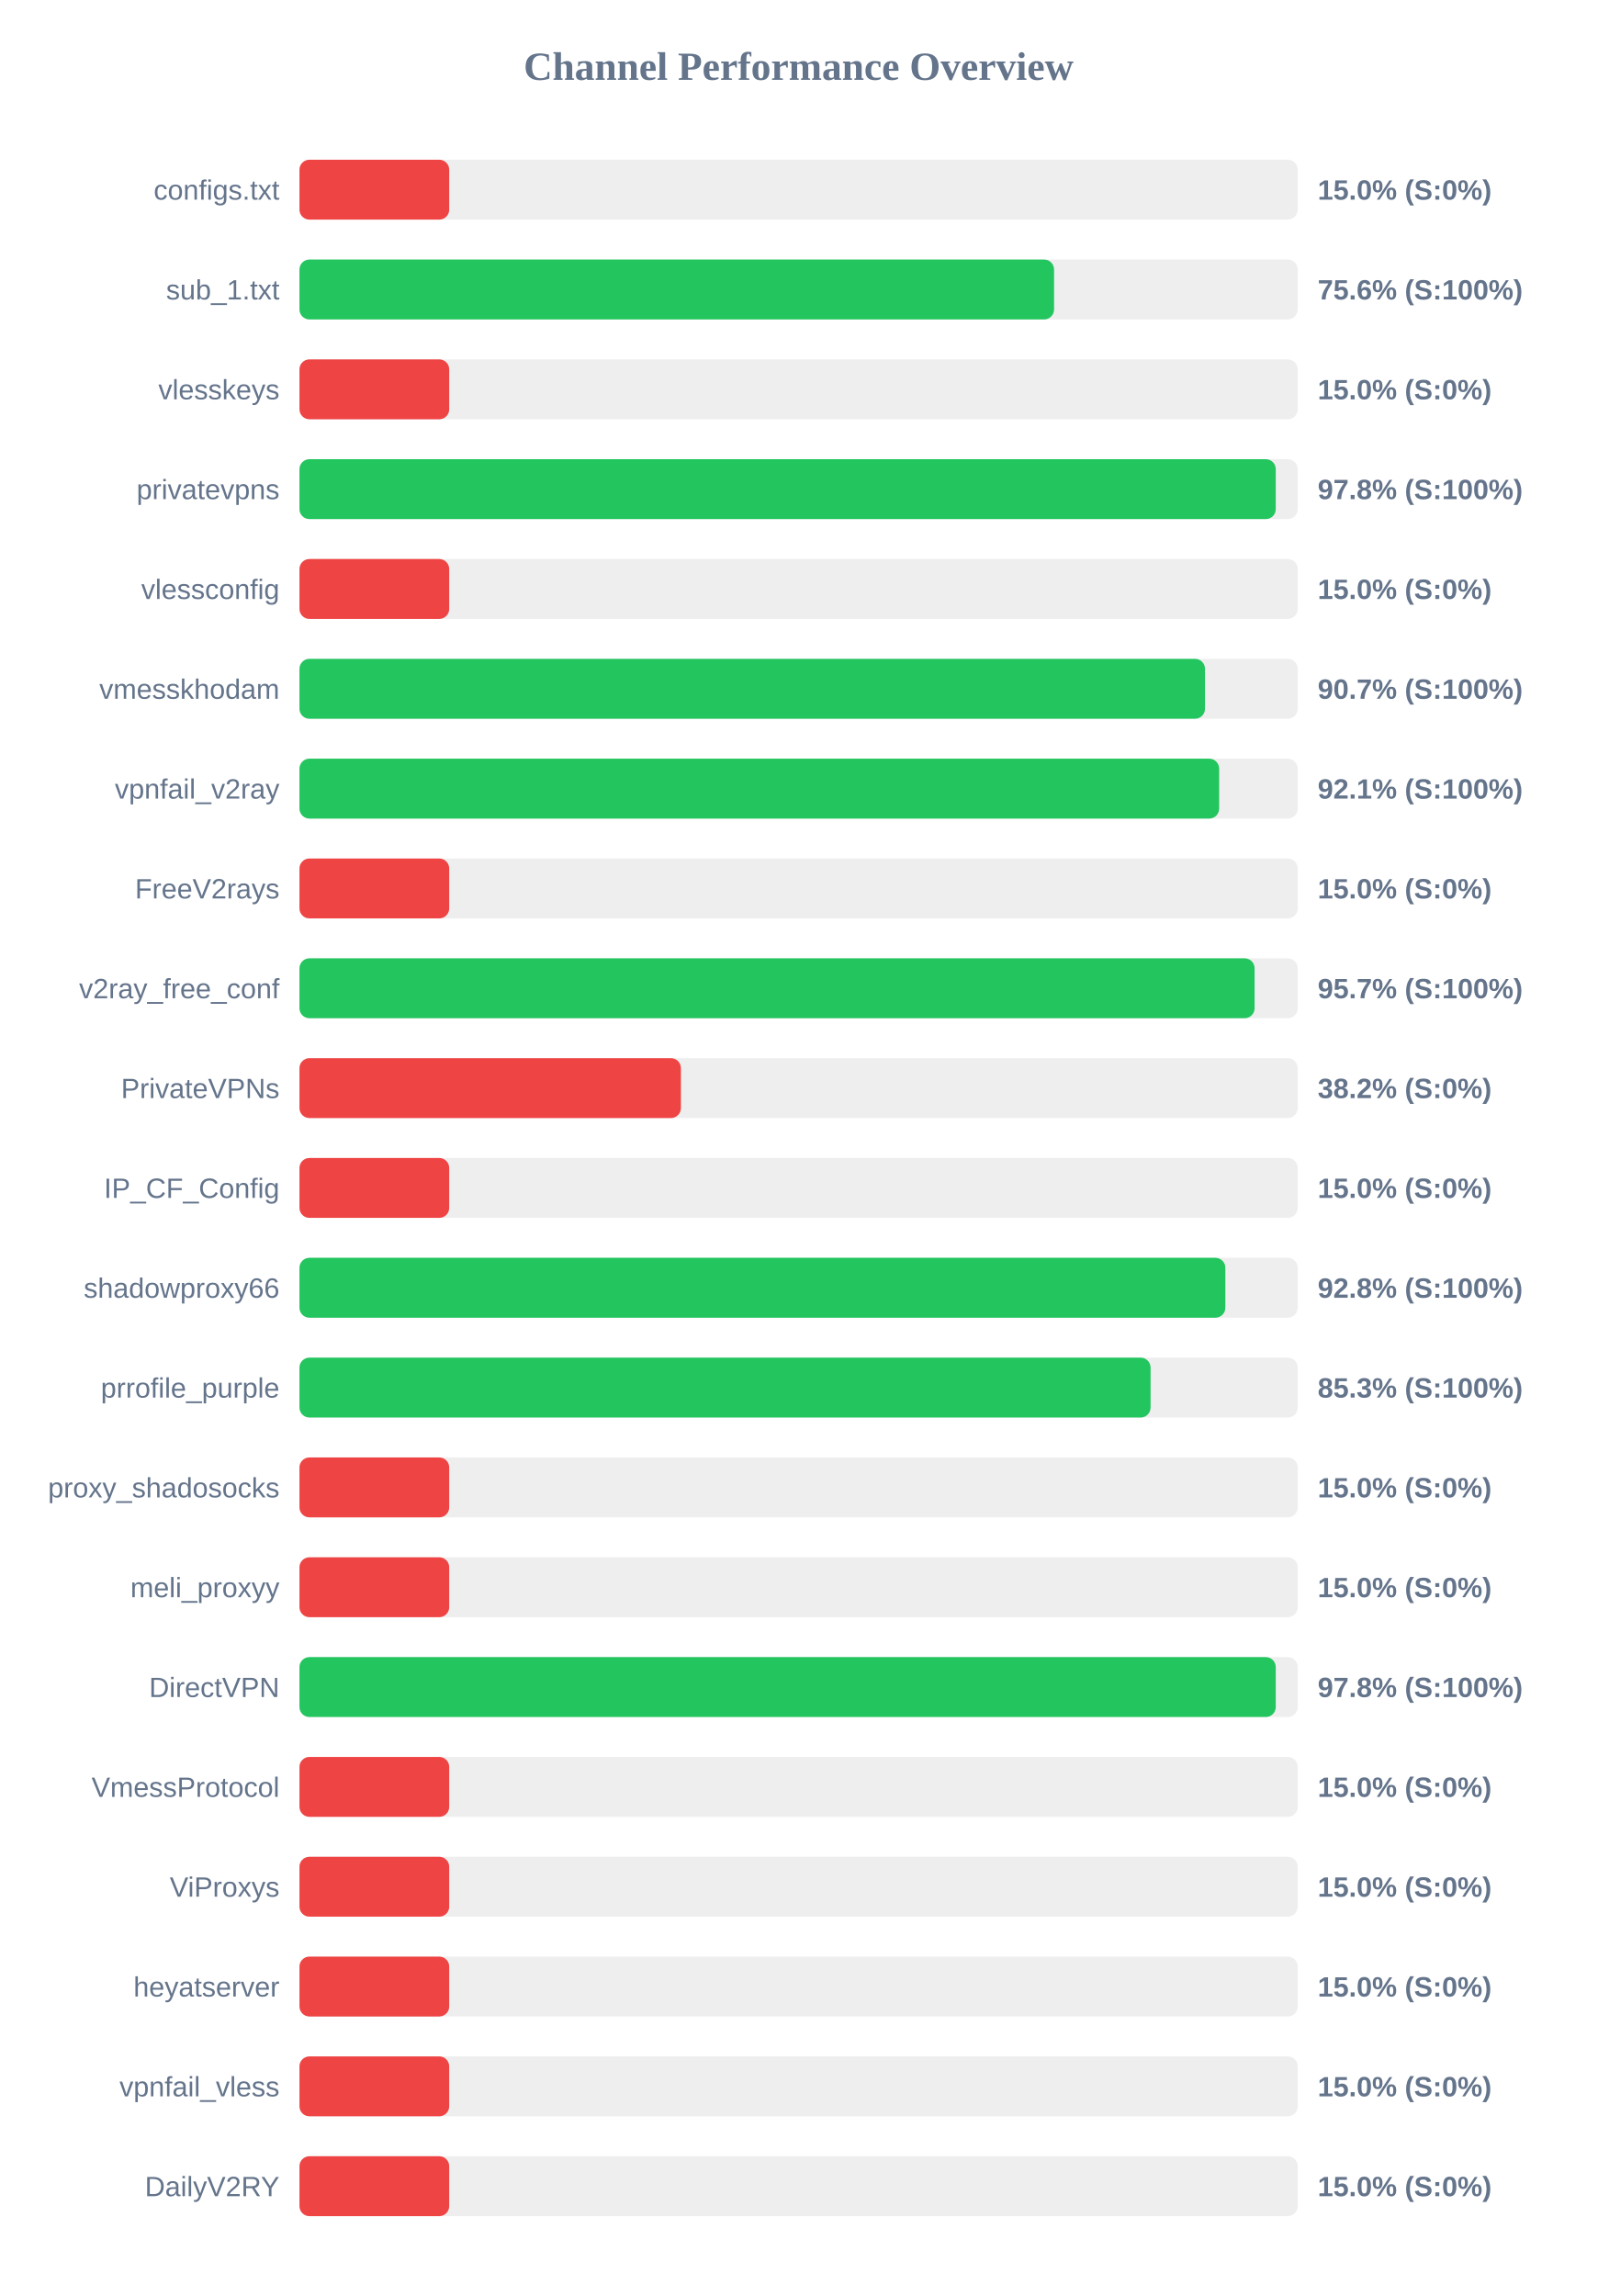
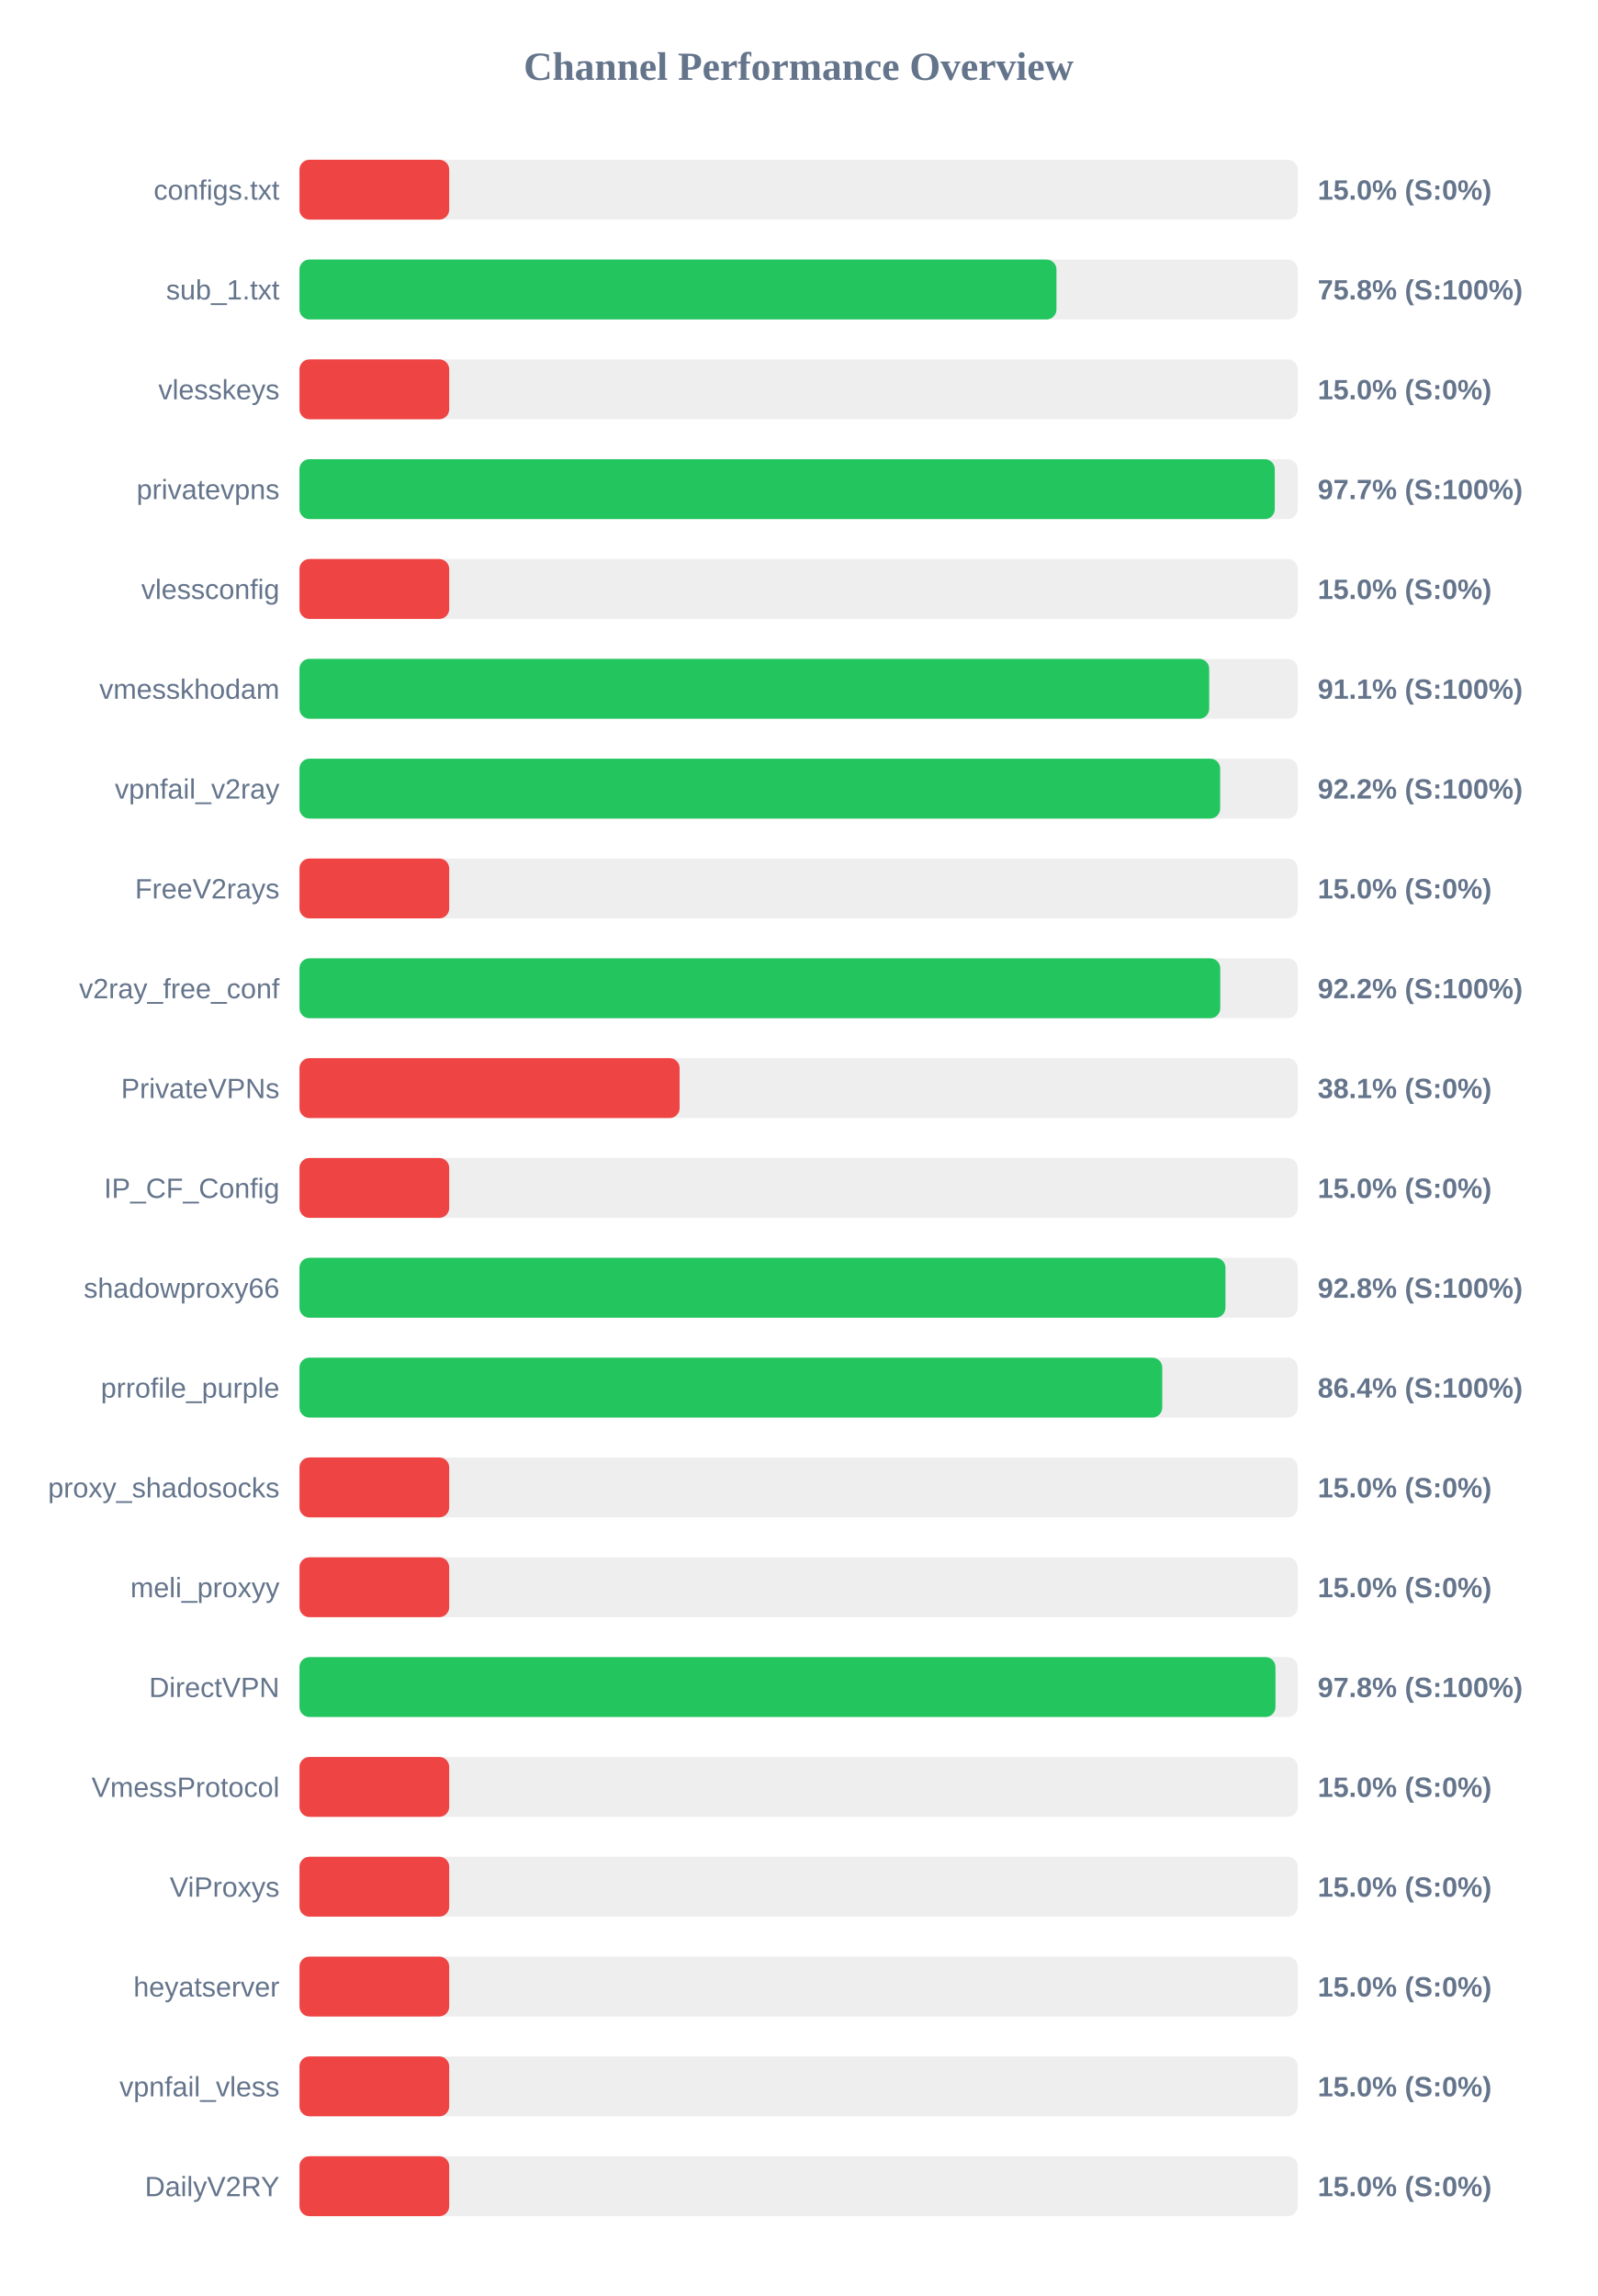
<svg xmlns="http://www.w3.org/2000/svg" width="800" height="1150" version="1.1">
  <style>
        .row { font: 14px Arial; fill: #64748b; }
        .score { font: bold 14px Arial; fill: #64748b; }
    </style>
  <text x="400" y="40" text-anchor="middle" font-size="20px" font-weight="bold" fill="#64748b">Channel Performance Overview</text>
  <rect x="150" y="80" width="500" height="30" fill="#eee" rx="5" />
  <rect x="150" y="80" width="75.0" height="30" fill="#ef4444" rx="5" />
  <text x="140" y="100" text-anchor="end" class="row">configs.txt</text>
  <text x="660" y="100" text-anchor="start" class="score">15.0% (S:0%)</text>
  <rect x="150" y="130" width="500" height="30" fill="#eee" rx="5" />
-   <rect x="150" y="130" width="377.95" height="30" fill="#22c55e" rx="5" />
+   <rect x="150" y="130" width="379.15" height="30" fill="#22c55e" rx="5" />
  <text x="140" y="150" text-anchor="end" class="row">sub_1.txt</text>
-   <text x="660" y="150" text-anchor="start" class="score">75.6% (S:100%)</text>
+   <text x="660" y="150" text-anchor="start" class="score">75.8% (S:100%)</text>
  <rect x="150" y="180" width="500" height="30" fill="#eee" rx="5" />
  <rect x="150" y="180" width="75.0" height="30" fill="#ef4444" rx="5" />
  <text x="140" y="200" text-anchor="end" class="row">vlesskeys</text>
  <text x="660" y="200" text-anchor="start" class="score">15.0% (S:0%)</text>
  <rect x="150" y="230" width="500" height="30" fill="#eee" rx="5" />
-   <rect x="150" y="230" width="489.0" height="30" fill="#22c55e" rx="5" />
+   <rect x="150" y="230" width="488.5" height="30" fill="#22c55e" rx="5" />
  <text x="140" y="250" text-anchor="end" class="row">privatevpns</text>
-   <text x="660" y="250" text-anchor="start" class="score">97.8% (S:100%)</text>
+   <text x="660" y="250" text-anchor="start" class="score">97.7% (S:100%)</text>
  <rect x="150" y="280" width="500" height="30" fill="#eee" rx="5" />
  <rect x="150" y="280" width="75.0" height="30" fill="#ef4444" rx="5" />
  <text x="140" y="300" text-anchor="end" class="row">vlessconfig</text>
  <text x="660" y="300" text-anchor="start" class="score">15.0% (S:0%)</text>
  <rect x="150" y="330" width="500" height="30" fill="#eee" rx="5" />
-   <rect x="150" y="330" width="453.55" height="30" fill="#22c55e" rx="5" />
+   <rect x="150" y="330" width="455.65" height="30" fill="#22c55e" rx="5" />
  <text x="140" y="350" text-anchor="end" class="row">vmesskhodam</text>
-   <text x="660" y="350" text-anchor="start" class="score">90.7% (S:100%)</text>
+   <text x="660" y="350" text-anchor="start" class="score">91.1% (S:100%)</text>
  <rect x="150" y="380" width="500" height="30" fill="#eee" rx="5" />
-   <rect x="150" y="380" width="460.65" height="30" fill="#22c55e" rx="5" />
+   <rect x="150" y="380" width="461.15" height="30" fill="#22c55e" rx="5" />
  <text x="140" y="400" text-anchor="end" class="row">vpnfail_v2ray</text>
-   <text x="660" y="400" text-anchor="start" class="score">92.1% (S:100%)</text>
+   <text x="660" y="400" text-anchor="start" class="score">92.2% (S:100%)</text>
  <rect x="150" y="430" width="500" height="30" fill="#eee" rx="5" />
  <rect x="150" y="430" width="75.0" height="30" fill="#ef4444" rx="5" />
  <text x="140" y="450" text-anchor="end" class="row">FreeV2rays</text>
  <text x="660" y="450" text-anchor="start" class="score">15.0% (S:0%)</text>
  <rect x="150" y="480" width="500" height="30" fill="#eee" rx="5" />
-   <rect x="150" y="480" width="478.4" height="30" fill="#22c55e" rx="5" />
+   <rect x="150" y="480" width="461.2" height="30" fill="#22c55e" rx="5" />
  <text x="140" y="500" text-anchor="end" class="row">v2ray_free_conf</text>
-   <text x="660" y="500" text-anchor="start" class="score">95.7% (S:100%)</text>
+   <text x="660" y="500" text-anchor="start" class="score">92.2% (S:100%)</text>
  <rect x="150" y="530" width="500" height="30" fill="#eee" rx="5" />
-   <rect x="150" y="530" width="191.05" height="30" fill="#ef4444" rx="5" />
+   <rect x="150" y="530" width="190.4" height="30" fill="#ef4444" rx="5" />
  <text x="140" y="550" text-anchor="end" class="row">PrivateVPNs</text>
-   <text x="660" y="550" text-anchor="start" class="score">38.2% (S:0%)</text>
+   <text x="660" y="550" text-anchor="start" class="score">38.1% (S:0%)</text>
  <rect x="150" y="580" width="500" height="30" fill="#eee" rx="5" />
  <rect x="150" y="580" width="75.0" height="30" fill="#ef4444" rx="5" />
  <text x="140" y="600" text-anchor="end" class="row">IP_CF_Config</text>
  <text x="660" y="600" text-anchor="start" class="score">15.0% (S:0%)</text>
  <rect x="150" y="630" width="500" height="30" fill="#eee" rx="5" />
-   <rect x="150" y="630" width="463.75" height="30" fill="#22c55e" rx="5" />
+   <rect x="150" y="630" width="463.8" height="30" fill="#22c55e" rx="5" />
  <text x="140" y="650" text-anchor="end" class="row">shadowproxy66</text>
  <text x="660" y="650" text-anchor="start" class="score">92.8% (S:100%)</text>
  <rect x="150" y="680" width="500" height="30" fill="#eee" rx="5" />
-   <rect x="150" y="680" width="426.3" height="30" fill="#22c55e" rx="5" />
+   <rect x="150" y="680" width="432.15" height="30" fill="#22c55e" rx="5" />
  <text x="140" y="700" text-anchor="end" class="row">prrofile_purple</text>
-   <text x="660" y="700" text-anchor="start" class="score">85.3% (S:100%)</text>
+   <text x="660" y="700" text-anchor="start" class="score">86.4% (S:100%)</text>
  <rect x="150" y="730" width="500" height="30" fill="#eee" rx="5" />
  <rect x="150" y="730" width="75.0" height="30" fill="#ef4444" rx="5" />
  <text x="140" y="750" text-anchor="end" class="row">proxy_shadosocks</text>
  <text x="660" y="750" text-anchor="start" class="score">15.0% (S:0%)</text>
  <rect x="150" y="780" width="500" height="30" fill="#eee" rx="5" />
  <rect x="150" y="780" width="75.0" height="30" fill="#ef4444" rx="5" />
  <text x="140" y="800" text-anchor="end" class="row">meli_proxyy</text>
  <text x="660" y="800" text-anchor="start" class="score">15.0% (S:0%)</text>
  <rect x="150" y="830" width="500" height="30" fill="#eee" rx="5" />
-   <rect x="150" y="830" width="489.0" height="30" fill="#22c55e" rx="5" />
+   <rect x="150" y="830" width="488.85" height="30" fill="#22c55e" rx="5" />
  <text x="140" y="850" text-anchor="end" class="row">DirectVPN</text>
  <text x="660" y="850" text-anchor="start" class="score">97.8% (S:100%)</text>
  <rect x="150" y="880" width="500" height="30" fill="#eee" rx="5" />
  <rect x="150" y="880" width="75.0" height="30" fill="#ef4444" rx="5" />
  <text x="140" y="900" text-anchor="end" class="row">VmessProtocol</text>
  <text x="660" y="900" text-anchor="start" class="score">15.0% (S:0%)</text>
  <rect x="150" y="930" width="500" height="30" fill="#eee" rx="5" />
  <rect x="150" y="930" width="75.0" height="30" fill="#ef4444" rx="5" />
  <text x="140" y="950" text-anchor="end" class="row">ViProxys</text>
  <text x="660" y="950" text-anchor="start" class="score">15.0% (S:0%)</text>
  <rect x="150" y="980" width="500" height="30" fill="#eee" rx="5" />
  <rect x="150" y="980" width="75.0" height="30" fill="#ef4444" rx="5" />
  <text x="140" y="1000" text-anchor="end" class="row">heyatserver</text>
  <text x="660" y="1000" text-anchor="start" class="score">15.0% (S:0%)</text>
  <rect x="150" y="1030" width="500" height="30" fill="#eee" rx="5" />
  <rect x="150" y="1030" width="75.0" height="30" fill="#ef4444" rx="5" />
  <text x="140" y="1050" text-anchor="end" class="row">vpnfail_vless</text>
  <text x="660" y="1050" text-anchor="start" class="score">15.0% (S:0%)</text>
  <rect x="150" y="1080" width="500" height="30" fill="#eee" rx="5" />
  <rect x="150" y="1080" width="75.0" height="30" fill="#ef4444" rx="5" />
  <text x="140" y="1100" text-anchor="end" class="row">DailyV2RY</text>
  <text x="660" y="1100" text-anchor="start" class="score">15.0% (S:0%)</text>
</svg>
